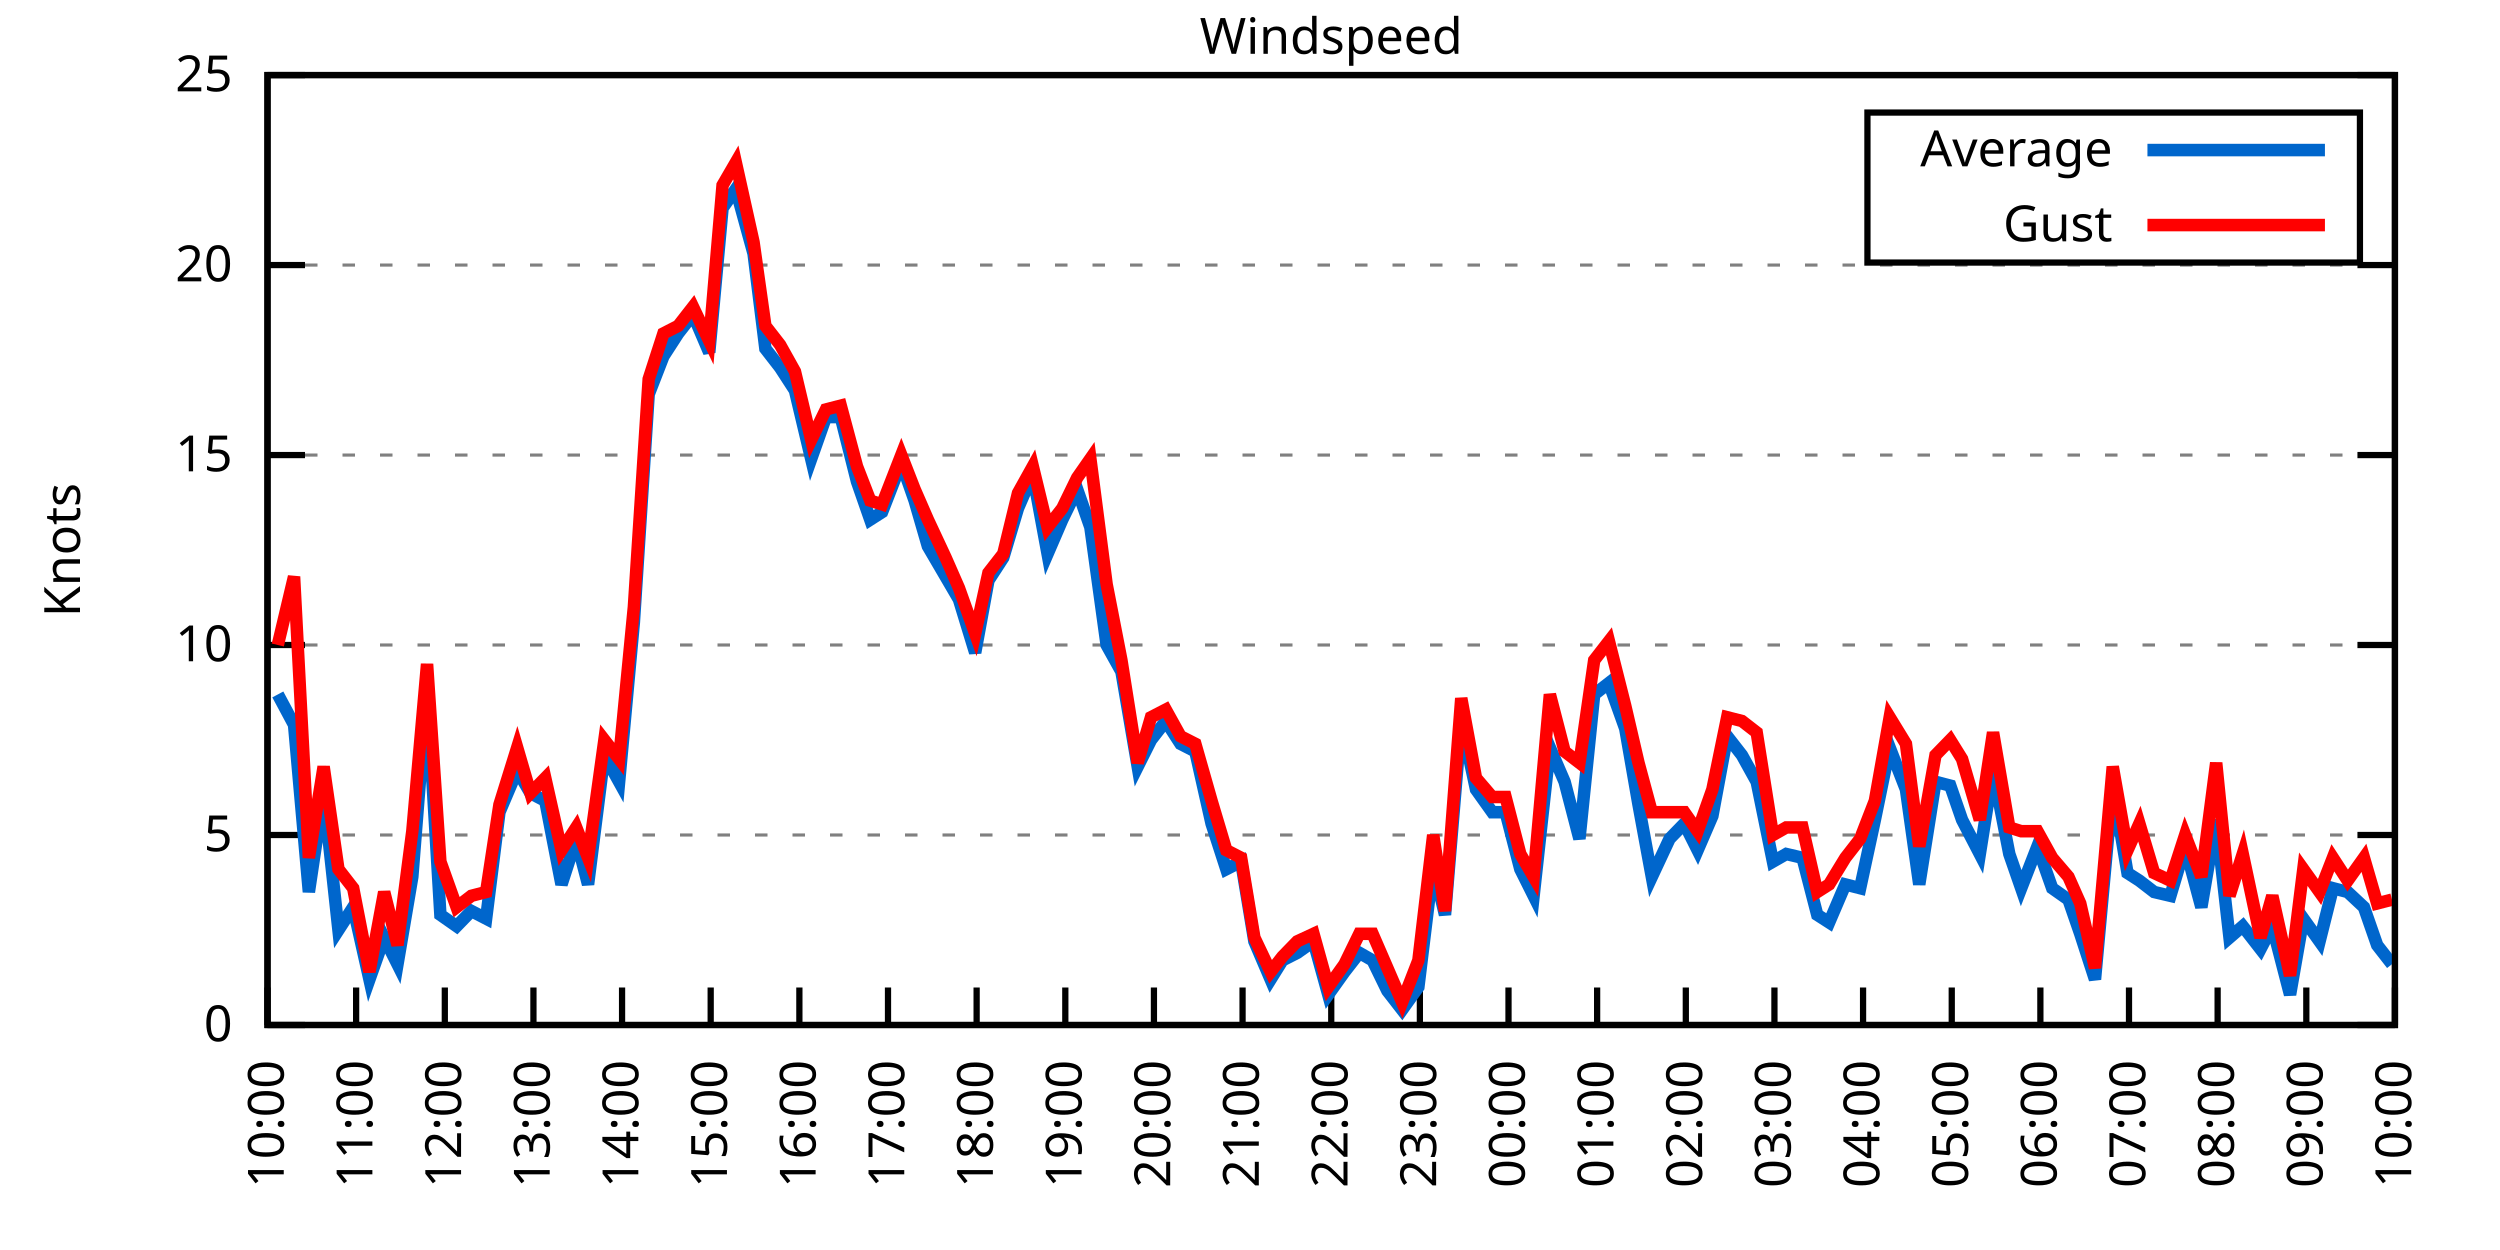
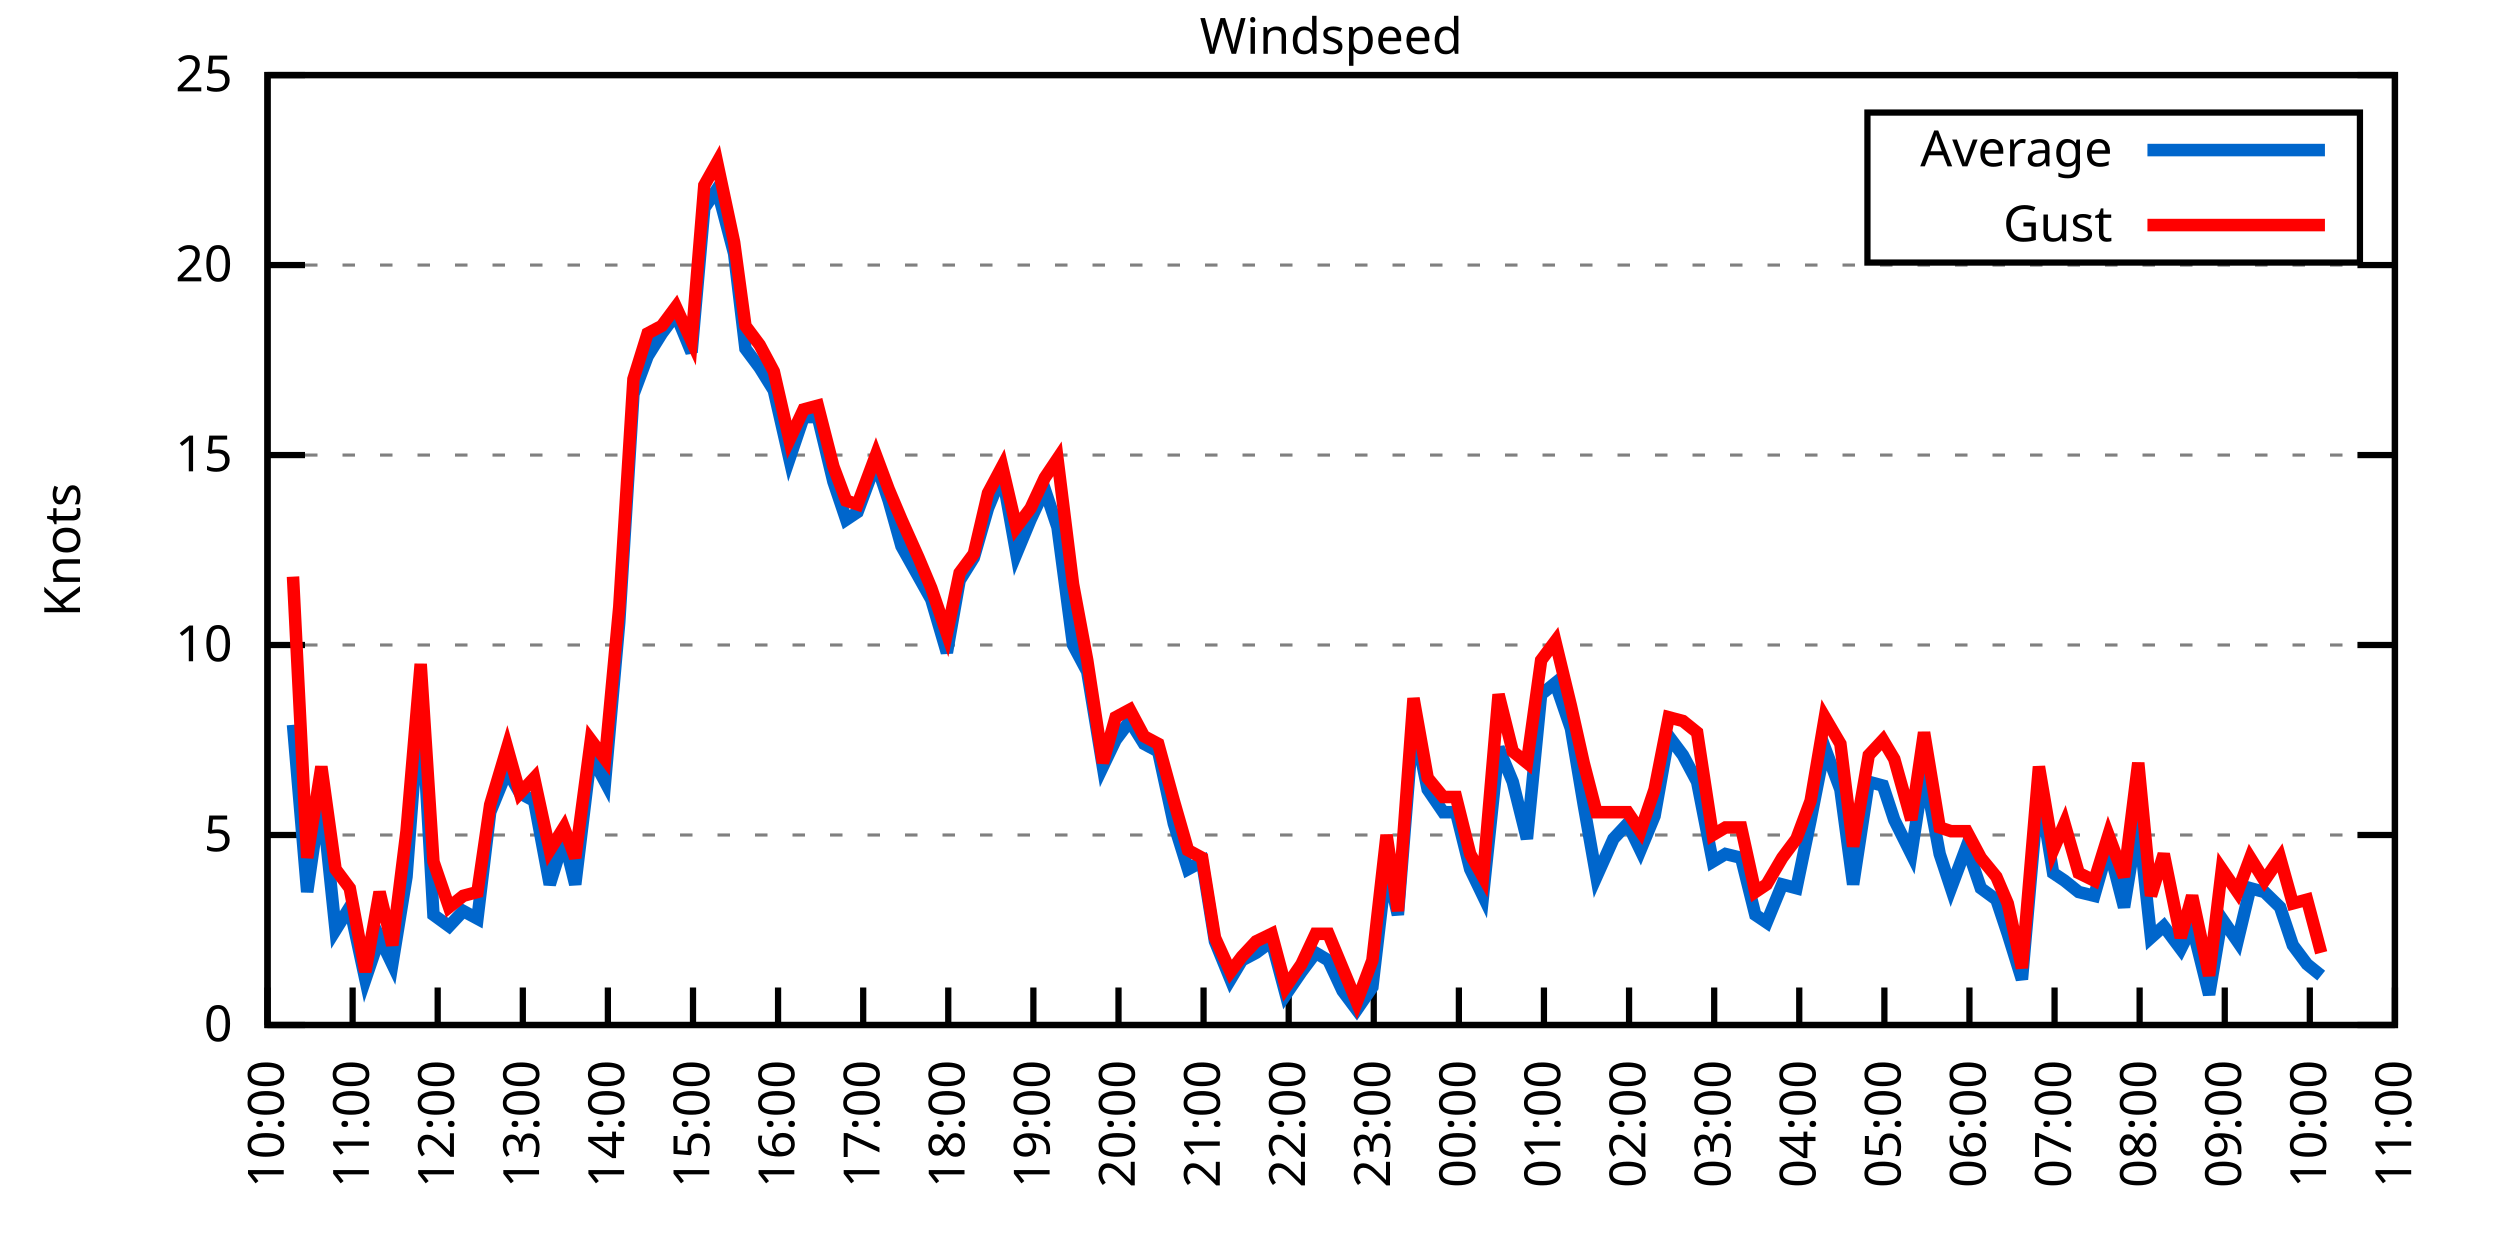
<svg xmlns="http://www.w3.org/2000/svg" xmlns:xlink="http://www.w3.org/1999/xlink" width="400" height="200" viewBox="0 0 400 200">
  <g id="gnuplot_canvas">
    <rect x="0" y="0" width="400" height="200" fill="none" />
    <defs>
      <circle id="gpDot" r="0.5" stroke-width="0.5" stroke="currentColor" />
      <path id="gpPt0" stroke-width="0.333" stroke="currentColor" d="M-1,0 h2 M0,-1 v2" />
      <path id="gpPt1" stroke-width="0.333" stroke="currentColor" d="M-1,-1 L1,1 M1,-1 L-1,1" />
      <path id="gpPt2" stroke-width="0.333" stroke="currentColor" d="M-1,0 L1,0 M0,-1 L0,1 M-1,-1 L1,1 M-1,1 L1,-1" />
      <rect id="gpPt3" stroke-width="0.333" stroke="currentColor" x="-1" y="-1" width="2" height="2" />
      <rect id="gpPt4" stroke-width="0.333" stroke="currentColor" fill="currentColor" x="-1" y="-1" width="2" height="2" />
      <circle id="gpPt5" stroke-width="0.333" stroke="currentColor" cx="0" cy="0" r="1" />
      <use xlink:href="#gpPt5" id="gpPt6" fill="currentColor" stroke="none" />
      <path id="gpPt7" stroke-width="0.333" stroke="currentColor" d="M0,-1.33 L-1.33,0.67 L1.33,0.67 z" />
      <use xlink:href="#gpPt7" id="gpPt8" fill="currentColor" stroke="none" />
      <use xlink:href="#gpPt7" id="gpPt9" stroke="currentColor" transform="rotate(180)" />
      <use xlink:href="#gpPt9" id="gpPt10" fill="currentColor" stroke="none" />
      <use xlink:href="#gpPt3" id="gpPt11" stroke="currentColor" transform="rotate(45)" />
      <use xlink:href="#gpPt11" id="gpPt12" fill="currentColor" stroke="none" />
      <path id="gpPt13" stroke-width="0.333" stroke="currentColor" d="M0,1.330 L1.265,0.411 L0.782,-1.067 L-0.782,-1.076 L-1.265,0.411 z" />
      <use xlink:href="#gpPt13" id="gpPt14" fill="currentColor" stroke="none" />
      <filter id="textbox" filterUnits="objectBoundingBox" x="0" y="0" height="1" width="1">
        <feFlood flood-color="white" flood-opacity="1" result="bgnd" />
        <feComposite in="SourceGraphic" in2="bgnd" operator="atop" />
      </filter>
      <filter id="greybox" filterUnits="objectBoundingBox" x="0" y="0" height="1" width="1">
        <feFlood flood-color="lightgrey" flood-opacity="1" result="grey" />
        <feComposite in="SourceGraphic" in2="grey" operator="atop" />
      </filter>
    </defs>
    <g fill="none" color="white" stroke="currentColor" stroke-width="1.00" stroke-linecap="butt" stroke-linejoin="miter">
</g>
    <g fill="none" color="black" stroke="currentColor" stroke-width="1.00" stroke-linecap="butt" stroke-linejoin="miter">
      <g stroke="none" shape-rendering="crispEdges">
        <polygon fill="rgb(255, 255, 255)" points="42.80,164.00 383.18,164.00 383.18,12.02 42.80,12.02 " />
      </g>
    </g>
    <g fill="none" color="black" stroke="currentColor" stroke-width="1.00" stroke-linecap="butt" stroke-linejoin="miter">
</g>
    <g fill="none" color="black" stroke="black" stroke-width="0.50" stroke-linecap="butt" stroke-linejoin="miter">
</g>
    <g fill="none" color="gray" stroke="currentColor" stroke-width="0.50" stroke-linecap="butt" stroke-linejoin="miter">
      <path stroke="gray" stroke-dasharray="2,4" class="gridline" d="M42.80,164.00 L383.19,164.00  " />
    </g>
    <g fill="none" color="gray" stroke="gray" stroke-width="1.00" stroke-linecap="butt" stroke-linejoin="miter">
</g>
    <g fill="none" color="black" stroke="currentColor" stroke-width="1.00" stroke-linecap="butt" stroke-linejoin="miter">
      <path stroke="black" d="M42.80,164.00 L48.80,164.00 M383.19,164.00 L377.19,164.00  " />
      <g transform="translate(37.20,166.60)" stroke="none" fill="black" font-family="Sans" font-size="8.00" text-anchor="end">
        <text>
          <tspan font-family="Sans"> 0</tspan>
        </text>
      </g>
    </g>
    <g fill="none" color="black" stroke="currentColor" stroke-width="1.00" stroke-linecap="butt" stroke-linejoin="miter">
</g>
    <g fill="none" color="black" stroke="black" stroke-width="0.50" stroke-linecap="butt" stroke-linejoin="miter">
</g>
    <g fill="none" color="gray" stroke="currentColor" stroke-width="0.50" stroke-linecap="butt" stroke-linejoin="miter">
      <path stroke="gray" stroke-dasharray="2,4" class="gridline" d="M42.80,133.60 L383.19,133.60  " />
    </g>
    <g fill="none" color="gray" stroke="gray" stroke-width="1.00" stroke-linecap="butt" stroke-linejoin="miter">
</g>
    <g fill="none" color="black" stroke="currentColor" stroke-width="1.00" stroke-linecap="butt" stroke-linejoin="miter">
      <path stroke="black" d="M42.80,133.60 L48.80,133.60 M383.19,133.60 L377.19,133.60  " />
      <g transform="translate(37.20,136.20)" stroke="none" fill="black" font-family="Sans" font-size="8.00" text-anchor="end">
        <text>
          <tspan font-family="Sans"> 5</tspan>
        </text>
      </g>
    </g>
    <g fill="none" color="black" stroke="currentColor" stroke-width="1.00" stroke-linecap="butt" stroke-linejoin="miter">
</g>
    <g fill="none" color="black" stroke="black" stroke-width="0.50" stroke-linecap="butt" stroke-linejoin="miter">
</g>
    <g fill="none" color="gray" stroke="currentColor" stroke-width="0.50" stroke-linecap="butt" stroke-linejoin="miter">
      <path stroke="gray" stroke-dasharray="2,4" class="gridline" d="M42.80,103.20 L383.19,103.20  " />
    </g>
    <g fill="none" color="gray" stroke="gray" stroke-width="1.00" stroke-linecap="butt" stroke-linejoin="miter">
</g>
    <g fill="none" color="black" stroke="currentColor" stroke-width="1.00" stroke-linecap="butt" stroke-linejoin="miter">
      <path stroke="black" d="M42.80,103.20 L48.80,103.20 M383.19,103.20 L377.19,103.20  " />
      <g transform="translate(37.20,105.80)" stroke="none" fill="black" font-family="Sans" font-size="8.00" text-anchor="end">
        <text>
          <tspan font-family="Sans"> 10</tspan>
        </text>
      </g>
    </g>
    <g fill="none" color="black" stroke="currentColor" stroke-width="1.00" stroke-linecap="butt" stroke-linejoin="miter">
</g>
    <g fill="none" color="black" stroke="black" stroke-width="0.50" stroke-linecap="butt" stroke-linejoin="miter">
</g>
    <g fill="none" color="gray" stroke="currentColor" stroke-width="0.50" stroke-linecap="butt" stroke-linejoin="miter">
      <path stroke="gray" stroke-dasharray="2,4" class="gridline" d="M42.80,72.81 L383.19,72.81  " />
    </g>
    <g fill="none" color="gray" stroke="gray" stroke-width="1.00" stroke-linecap="butt" stroke-linejoin="miter">
</g>
    <g fill="none" color="black" stroke="currentColor" stroke-width="1.00" stroke-linecap="butt" stroke-linejoin="miter">
      <path stroke="black" d="M42.80,72.81 L48.80,72.81 M383.19,72.81 L377.19,72.81  " />
      <g transform="translate(37.20,75.41)" stroke="none" fill="black" font-family="Sans" font-size="8.00" text-anchor="end">
        <text>
          <tspan font-family="Sans"> 15</tspan>
        </text>
      </g>
    </g>
    <g fill="none" color="black" stroke="currentColor" stroke-width="1.00" stroke-linecap="butt" stroke-linejoin="miter">
</g>
    <g fill="none" color="black" stroke="black" stroke-width="0.50" stroke-linecap="butt" stroke-linejoin="miter">
</g>
    <g fill="none" color="gray" stroke="currentColor" stroke-width="0.50" stroke-linecap="butt" stroke-linejoin="miter">
      <path stroke="gray" stroke-dasharray="2,4" class="gridline" d="M42.80,42.41 L383.19,42.41  " />
    </g>
    <g fill="none" color="gray" stroke="gray" stroke-width="1.00" stroke-linecap="butt" stroke-linejoin="miter">
</g>
    <g fill="none" color="black" stroke="currentColor" stroke-width="1.00" stroke-linecap="butt" stroke-linejoin="miter">
      <path stroke="black" d="M42.80,42.41 L48.80,42.41 M383.19,42.41 L377.19,42.41  " />
      <g transform="translate(37.20,45.01)" stroke="none" fill="black" font-family="Sans" font-size="8.00" text-anchor="end">
        <text>
          <tspan font-family="Sans"> 20</tspan>
        </text>
      </g>
    </g>
    <g fill="none" color="black" stroke="currentColor" stroke-width="1.00" stroke-linecap="butt" stroke-linejoin="miter">
</g>
    <g fill="none" color="black" stroke="black" stroke-width="0.50" stroke-linecap="butt" stroke-linejoin="miter">
</g>
    <g fill="none" color="gray" stroke="currentColor" stroke-width="0.50" stroke-linecap="butt" stroke-linejoin="miter">
      <path stroke="gray" stroke-dasharray="2,4" class="gridline" d="M42.80,12.01 L383.19,12.01  " />
    </g>
    <g fill="none" color="gray" stroke="gray" stroke-width="1.00" stroke-linecap="butt" stroke-linejoin="miter">
</g>
    <g fill="none" color="black" stroke="currentColor" stroke-width="1.00" stroke-linecap="butt" stroke-linejoin="miter">
      <path stroke="black" d="M42.80,12.01 L48.80,12.01 M383.19,12.01 L377.19,12.01  " />
      <g transform="translate(37.20,14.61)" stroke="none" fill="black" font-family="Sans" font-size="8.00" text-anchor="end">
        <text>
          <tspan font-family="Sans"> 25</tspan>
        </text>
      </g>
    </g>
    <g fill="none" color="black" stroke="currentColor" stroke-width="1.00" stroke-linecap="butt" stroke-linejoin="miter">
      <path stroke="black" d="M42.80,164.00 L42.80,158.00  " />
      <g transform="translate(45.40,169.60) rotate(270.00)" stroke="none" fill="black" font-family="Sans" font-size="8.00" text-anchor="end">
        <text>
          <tspan font-family="Sans">10:00</tspan>
        </text>
      </g>
    </g>
    <g fill="none" color="black" stroke="currentColor" stroke-width="1.00" stroke-linecap="butt" stroke-linejoin="miter">
-       <path stroke="black" d="M56.98,164.00 L56.98,158.00  " />
-       <g transform="translate(59.58,169.60) rotate(270.00)" stroke="none" fill="black" font-family="Sans" font-size="8.00" text-anchor="end">
+       <path stroke="black" d="M56.42,164.00 L56.42,158.00  " />
+       <g transform="translate(59.02,169.60) rotate(270.00)" stroke="none" fill="black" font-family="Sans" font-size="8.00" text-anchor="end">
        <text>
          <tspan font-family="Sans">11:00</tspan>
        </text>
      </g>
    </g>
    <g fill="none" color="black" stroke="currentColor" stroke-width="1.00" stroke-linecap="butt" stroke-linejoin="miter">
-       <path stroke="black" d="M71.17,164.00 L71.17,158.00  " />
-       <g transform="translate(73.77,169.60) rotate(270.00)" stroke="none" fill="black" font-family="Sans" font-size="8.00" text-anchor="end">
+       <path stroke="black" d="M70.03,164.00 L70.03,158.00  " />
+       <g transform="translate(72.63,169.60) rotate(270.00)" stroke="none" fill="black" font-family="Sans" font-size="8.00" text-anchor="end">
        <text>
          <tspan font-family="Sans">12:00</tspan>
        </text>
      </g>
    </g>
    <g fill="none" color="black" stroke="currentColor" stroke-width="1.00" stroke-linecap="butt" stroke-linejoin="miter">
-       <path stroke="black" d="M85.35,164.00 L85.35,158.00  " />
-       <g transform="translate(87.95,169.60) rotate(270.00)" stroke="none" fill="black" font-family="Sans" font-size="8.00" text-anchor="end">
+       <path stroke="black" d="M83.65,164.00 L83.65,158.00  " />
+       <g transform="translate(86.25,169.60) rotate(270.00)" stroke="none" fill="black" font-family="Sans" font-size="8.00" text-anchor="end">
        <text>
          <tspan font-family="Sans">13:00</tspan>
        </text>
      </g>
    </g>
    <g fill="none" color="black" stroke="currentColor" stroke-width="1.00" stroke-linecap="butt" stroke-linejoin="miter">
-       <path stroke="black" d="M99.53,164.00 L99.53,158.00  " />
-       <g transform="translate(102.13,169.60) rotate(270.00)" stroke="none" fill="black" font-family="Sans" font-size="8.00" text-anchor="end">
+       <path stroke="black" d="M97.26,164.00 L97.26,158.00  " />
+       <g transform="translate(99.86,169.60) rotate(270.00)" stroke="none" fill="black" font-family="Sans" font-size="8.00" text-anchor="end">
        <text>
          <tspan font-family="Sans">14:00</tspan>
        </text>
      </g>
    </g>
    <g fill="none" color="black" stroke="currentColor" stroke-width="1.00" stroke-linecap="butt" stroke-linejoin="miter">
-       <path stroke="black" d="M113.71,164.00 L113.71,158.00  " />
-       <g transform="translate(116.31,169.60) rotate(270.00)" stroke="none" fill="black" font-family="Sans" font-size="8.00" text-anchor="end">
+       <path stroke="black" d="M110.88,164.00 L110.88,158.00  " />
+       <g transform="translate(113.48,169.60) rotate(270.00)" stroke="none" fill="black" font-family="Sans" font-size="8.00" text-anchor="end">
        <text>
          <tspan font-family="Sans">15:00</tspan>
        </text>
      </g>
    </g>
    <g fill="none" color="black" stroke="currentColor" stroke-width="1.00" stroke-linecap="butt" stroke-linejoin="miter">
-       <path stroke="black" d="M127.90,164.00 L127.90,158.00  " />
-       <g transform="translate(130.50,169.60) rotate(270.00)" stroke="none" fill="black" font-family="Sans" font-size="8.00" text-anchor="end">
+       <path stroke="black" d="M124.49,164.00 L124.49,158.00  " />
+       <g transform="translate(127.09,169.60) rotate(270.00)" stroke="none" fill="black" font-family="Sans" font-size="8.00" text-anchor="end">
        <text>
          <tspan font-family="Sans">16:00</tspan>
        </text>
      </g>
    </g>
    <g fill="none" color="black" stroke="currentColor" stroke-width="1.00" stroke-linecap="butt" stroke-linejoin="miter">
-       <path stroke="black" d="M142.08,164.00 L142.08,158.00  " />
-       <g transform="translate(144.68,169.60) rotate(270.00)" stroke="none" fill="black" font-family="Sans" font-size="8.00" text-anchor="end">
+       <path stroke="black" d="M138.11,164.00 L138.11,158.00  " />
+       <g transform="translate(140.71,169.60) rotate(270.00)" stroke="none" fill="black" font-family="Sans" font-size="8.00" text-anchor="end">
        <text>
          <tspan font-family="Sans">17:00</tspan>
        </text>
      </g>
    </g>
    <g fill="none" color="black" stroke="currentColor" stroke-width="1.00" stroke-linecap="butt" stroke-linejoin="miter">
-       <path stroke="black" d="M156.26,164.00 L156.26,158.00  " />
-       <g transform="translate(158.86,169.60) rotate(270.00)" stroke="none" fill="black" font-family="Sans" font-size="8.00" text-anchor="end">
+       <path stroke="black" d="M151.72,164.00 L151.72,158.00  " />
+       <g transform="translate(154.32,169.60) rotate(270.00)" stroke="none" fill="black" font-family="Sans" font-size="8.00" text-anchor="end">
        <text>
          <tspan font-family="Sans">18:00</tspan>
        </text>
      </g>
    </g>
    <g fill="none" color="black" stroke="currentColor" stroke-width="1.00" stroke-linecap="butt" stroke-linejoin="miter">
-       <path stroke="black" d="M170.45,164.00 L170.45,158.00  " />
-       <g transform="translate(173.05,169.60) rotate(270.00)" stroke="none" fill="black" font-family="Sans" font-size="8.00" text-anchor="end">
+       <path stroke="black" d="M165.34,164.00 L165.34,158.00  " />
+       <g transform="translate(167.94,169.60) rotate(270.00)" stroke="none" fill="black" font-family="Sans" font-size="8.00" text-anchor="end">
        <text>
          <tspan font-family="Sans">19:00</tspan>
        </text>
      </g>
    </g>
    <g fill="none" color="black" stroke="currentColor" stroke-width="1.00" stroke-linecap="butt" stroke-linejoin="miter">
-       <path stroke="black" d="M184.63,164.00 L184.63,158.00  " />
-       <g transform="translate(187.23,169.60) rotate(270.00)" stroke="none" fill="black" font-family="Sans" font-size="8.00" text-anchor="end">
+       <path stroke="black" d="M178.96,164.00 L178.96,158.00  " />
+       <g transform="translate(181.56,169.60) rotate(270.00)" stroke="none" fill="black" font-family="Sans" font-size="8.00" text-anchor="end">
        <text>
          <tspan font-family="Sans">20:00</tspan>
        </text>
      </g>
    </g>
    <g fill="none" color="black" stroke="currentColor" stroke-width="1.00" stroke-linecap="butt" stroke-linejoin="miter">
-       <path stroke="black" d="M198.81,164.00 L198.81,158.00  " />
-       <g transform="translate(201.41,169.60) rotate(270.00)" stroke="none" fill="black" font-family="Sans" font-size="8.00" text-anchor="end">
+       <path stroke="black" d="M192.57,164.00 L192.57,158.00  " />
+       <g transform="translate(195.17,169.60) rotate(270.00)" stroke="none" fill="black" font-family="Sans" font-size="8.00" text-anchor="end">
        <text>
          <tspan font-family="Sans">21:00</tspan>
        </text>
      </g>
    </g>
    <g fill="none" color="black" stroke="currentColor" stroke-width="1.00" stroke-linecap="butt" stroke-linejoin="miter">
-       <path stroke="black" d="M213.00,164.00 L213.00,158.00  " />
-       <g transform="translate(215.60,169.60) rotate(270.00)" stroke="none" fill="black" font-family="Sans" font-size="8.00" text-anchor="end">
+       <path stroke="black" d="M206.19,164.00 L206.19,158.00  " />
+       <g transform="translate(208.79,169.60) rotate(270.00)" stroke="none" fill="black" font-family="Sans" font-size="8.00" text-anchor="end">
        <text>
          <tspan font-family="Sans">22:00</tspan>
        </text>
      </g>
    </g>
    <g fill="none" color="black" stroke="currentColor" stroke-width="1.00" stroke-linecap="butt" stroke-linejoin="miter">
-       <path stroke="black" d="M227.18,164.00 L227.18,158.00  " />
-       <g transform="translate(229.78,169.60) rotate(270.00)" stroke="none" fill="black" font-family="Sans" font-size="8.00" text-anchor="end">
+       <path stroke="black" d="M219.80,164.00 L219.80,158.00  " />
+       <g transform="translate(222.40,169.60) rotate(270.00)" stroke="none" fill="black" font-family="Sans" font-size="8.00" text-anchor="end">
        <text>
          <tspan font-family="Sans">23:00</tspan>
        </text>
      </g>
    </g>
    <g fill="none" color="black" stroke="currentColor" stroke-width="1.00" stroke-linecap="butt" stroke-linejoin="miter">
-       <path stroke="black" d="M241.36,164.00 L241.36,158.00  " />
-       <g transform="translate(243.96,169.60) rotate(270.00)" stroke="none" fill="black" font-family="Sans" font-size="8.00" text-anchor="end">
+       <path stroke="black" d="M233.42,164.00 L233.42,158.00  " />
+       <g transform="translate(236.02,169.60) rotate(270.00)" stroke="none" fill="black" font-family="Sans" font-size="8.00" text-anchor="end">
        <text>
          <tspan font-family="Sans">00:00</tspan>
        </text>
      </g>
    </g>
    <g fill="none" color="black" stroke="currentColor" stroke-width="1.00" stroke-linecap="butt" stroke-linejoin="miter">
-       <path stroke="black" d="M255.54,164.00 L255.54,158.00  " />
-       <g transform="translate(258.14,169.60) rotate(270.00)" stroke="none" fill="black" font-family="Sans" font-size="8.00" text-anchor="end">
+       <path stroke="black" d="M247.03,164.00 L247.03,158.00  " />
+       <g transform="translate(249.63,169.60) rotate(270.00)" stroke="none" fill="black" font-family="Sans" font-size="8.00" text-anchor="end">
        <text>
          <tspan font-family="Sans">01:00</tspan>
        </text>
      </g>
    </g>
    <g fill="none" color="black" stroke="currentColor" stroke-width="1.00" stroke-linecap="butt" stroke-linejoin="miter">
-       <path stroke="black" d="M269.73,164.00 L269.73,158.00  " />
-       <g transform="translate(272.33,169.60) rotate(270.00)" stroke="none" fill="black" font-family="Sans" font-size="8.00" text-anchor="end">
+       <path stroke="black" d="M260.65,164.00 L260.65,158.00  " />
+       <g transform="translate(263.25,169.60) rotate(270.00)" stroke="none" fill="black" font-family="Sans" font-size="8.00" text-anchor="end">
        <text>
          <tspan font-family="Sans">02:00</tspan>
        </text>
      </g>
    </g>
    <g fill="none" color="black" stroke="currentColor" stroke-width="1.00" stroke-linecap="butt" stroke-linejoin="miter">
-       <path stroke="black" d="M283.91,164.00 L283.91,158.00  " />
-       <g transform="translate(286.51,169.60) rotate(270.00)" stroke="none" fill="black" font-family="Sans" font-size="8.00" text-anchor="end">
+       <path stroke="black" d="M274.27,164.00 L274.27,158.00  " />
+       <g transform="translate(276.87,169.60) rotate(270.00)" stroke="none" fill="black" font-family="Sans" font-size="8.00" text-anchor="end">
        <text>
          <tspan font-family="Sans">03:00</tspan>
        </text>
      </g>
    </g>
    <g fill="none" color="black" stroke="currentColor" stroke-width="1.00" stroke-linecap="butt" stroke-linejoin="miter">
-       <path stroke="black" d="M298.09,164.00 L298.09,158.00  " />
-       <g transform="translate(300.69,169.60) rotate(270.00)" stroke="none" fill="black" font-family="Sans" font-size="8.00" text-anchor="end">
+       <path stroke="black" d="M287.88,164.00 L287.88,158.00  " />
+       <g transform="translate(290.48,169.60) rotate(270.00)" stroke="none" fill="black" font-family="Sans" font-size="8.00" text-anchor="end">
        <text>
          <tspan font-family="Sans">04:00</tspan>
        </text>
      </g>
    </g>
    <g fill="none" color="black" stroke="currentColor" stroke-width="1.00" stroke-linecap="butt" stroke-linejoin="miter">
-       <path stroke="black" d="M312.28,164.00 L312.28,158.00  " />
-       <g transform="translate(314.88,169.60) rotate(270.00)" stroke="none" fill="black" font-family="Sans" font-size="8.00" text-anchor="end">
+       <path stroke="black" d="M301.50,164.00 L301.50,158.00  " />
+       <g transform="translate(304.10,169.60) rotate(270.00)" stroke="none" fill="black" font-family="Sans" font-size="8.00" text-anchor="end">
        <text>
          <tspan font-family="Sans">05:00</tspan>
        </text>
      </g>
    </g>
    <g fill="none" color="black" stroke="currentColor" stroke-width="1.00" stroke-linecap="butt" stroke-linejoin="miter">
-       <path stroke="black" d="M326.46,164.00 L326.46,158.00  " />
-       <g transform="translate(329.06,169.60) rotate(270.00)" stroke="none" fill="black" font-family="Sans" font-size="8.00" text-anchor="end">
+       <path stroke="black" d="M315.11,164.00 L315.11,158.00  " />
+       <g transform="translate(317.71,169.60) rotate(270.00)" stroke="none" fill="black" font-family="Sans" font-size="8.00" text-anchor="end">
        <text>
          <tspan font-family="Sans">06:00</tspan>
        </text>
      </g>
    </g>
    <g fill="none" color="black" stroke="currentColor" stroke-width="1.00" stroke-linecap="butt" stroke-linejoin="miter">
-       <path stroke="black" d="M340.64,164.00 L340.64,158.00  " />
-       <g transform="translate(343.24,169.60) rotate(270.00)" stroke="none" fill="black" font-family="Sans" font-size="8.00" text-anchor="end">
+       <path stroke="black" d="M328.73,164.00 L328.73,158.00  " />
+       <g transform="translate(331.33,169.60) rotate(270.00)" stroke="none" fill="black" font-family="Sans" font-size="8.00" text-anchor="end">
        <text>
          <tspan font-family="Sans">07:00</tspan>
        </text>
      </g>
    </g>
    <g fill="none" color="black" stroke="currentColor" stroke-width="1.00" stroke-linecap="butt" stroke-linejoin="miter">
-       <path stroke="black" d="M354.82,164.00 L354.82,158.00  " />
-       <g transform="translate(357.42,169.60) rotate(270.00)" stroke="none" fill="black" font-family="Sans" font-size="8.00" text-anchor="end">
+       <path stroke="black" d="M342.34,164.00 L342.34,158.00  " />
+       <g transform="translate(344.94,169.60) rotate(270.00)" stroke="none" fill="black" font-family="Sans" font-size="8.00" text-anchor="end">
        <text>
          <tspan font-family="Sans">08:00</tspan>
        </text>
      </g>
    </g>
    <g fill="none" color="black" stroke="currentColor" stroke-width="1.00" stroke-linecap="butt" stroke-linejoin="miter">
-       <path stroke="black" d="M369.01,164.00 L369.01,158.00  " />
-       <g transform="translate(371.61,169.60) rotate(270.00)" stroke="none" fill="black" font-family="Sans" font-size="8.00" text-anchor="end">
+       <path stroke="black" d="M355.96,164.00 L355.96,158.00  " />
+       <g transform="translate(358.56,169.60) rotate(270.00)" stroke="none" fill="black" font-family="Sans" font-size="8.00" text-anchor="end">
        <text>
          <tspan font-family="Sans">09:00</tspan>
+         </text>
+       </g>
+     </g>
+     <g fill="none" color="black" stroke="currentColor" stroke-width="1.00" stroke-linecap="butt" stroke-linejoin="miter">
+       <path stroke="black" d="M369.57,164.00 L369.57,158.00  " />
+       <g transform="translate(372.17,169.60) rotate(270.00)" stroke="none" fill="black" font-family="Sans" font-size="8.00" text-anchor="end">
+         <text>
+           <tspan font-family="Sans">10:00</tspan>
        </text>
      </g>
    </g>
    <g fill="none" color="black" stroke="currentColor" stroke-width="1.00" stroke-linecap="butt" stroke-linejoin="miter">
      <path stroke="black" d="M383.19,164.00 L383.19,158.00  " />
      <g transform="translate(385.79,169.60) rotate(270.00)" stroke="none" fill="black" font-family="Sans" font-size="8.00" text-anchor="end">
        <text>
-           <tspan font-family="Sans">10:00</tspan>
+           <tspan font-family="Sans">11:00</tspan>
        </text>
      </g>
    </g>
    <g fill="none" color="black" stroke="currentColor" stroke-width="1.00" stroke-linecap="butt" stroke-linejoin="miter">
</g>
    <g fill="none" color="black" stroke="currentColor" stroke-width="1.00" stroke-linecap="butt" stroke-linejoin="miter">
      <path stroke="black" d="M42.80,12.01 L42.80,164.00 L383.19,164.00 L383.19,12.01 L42.80,12.01 Z  " />
    </g>
    <g fill="none" color="black" stroke="currentColor" stroke-width="1.00" stroke-linecap="butt" stroke-linejoin="miter">
</g>
    <g fill="none" color="black" stroke="currentColor" stroke-width="1.00" stroke-linecap="butt" stroke-linejoin="miter">
      <path stroke="black" d="M298.79,42.01 L298.79,18.01 L377.59,18.01 L377.59,42.01 L298.79,42.01 Z  " />
    </g>
    <g id="Windspeed_plot_1">
      <g fill="none" color="white" stroke="black" stroke-width="2.00" stroke-linecap="butt" stroke-linejoin="miter">
</g>
      <g fill="none" color="black" stroke="currentColor" stroke-width="2.00" stroke-linecap="butt" stroke-linejoin="miter">
        <g transform="translate(337.99,26.61)" stroke="none" fill="black" font-family="Sans" font-size="8.00" text-anchor="end">
          <text>
            <tspan font-family="Sans">Average</tspan>
          </text>
        </g>
      </g>
      <g fill="none" color="black" stroke="currentColor" stroke-width="2.00" stroke-linecap="butt" stroke-linejoin="miter">
-         <path stroke="rgb(  0, 102, 204)" d="M343.59,24.01 L371.99,24.01 M44.45,111.11 L47.05,115.97 L49.42,142.72 L51.78,126.91 L54.15,148.80 L56.51,145.15   L59.11,156.70 L61.47,150.02 L63.60,154.27 L65.97,140.29 L68.33,110.50 L70.46,146.37 L73.06,148.19 L75.42,145.76   L77.78,146.98 L79.91,129.95 L82.75,123.27 L84.88,126.91 L87.24,128.13 L89.84,141.51 L92.20,134.21 L94.09,141.51   L96.70,120.83 L99.06,125.09 L101.42,99.56 L103.79,63.08 L106.15,57.00 L108.51,53.35 L110.88,50.31 L113.48,56.39   L115.61,33.29 L117.73,30.25 L120.57,40.58 L122.46,55.78 L124.82,58.82 L127.19,62.47 L129.79,73.41 L132.15,66.73   L134.52,66.73 L137.12,77.06 L139.24,83.14 L141.13,81.93 L144.21,74.02 L146.34,80.10 L148.46,87.40 L151.30,92.26   L153.43,95.91 L156.03,104.42 L158.15,92.87 L160.52,89.22 L162.88,81.32 L165.25,75.85 L167.61,88.61 L169.97,83.14   L172.34,78.28 L174.46,84.36 L177.06,103.20 L179.43,107.46 L182.03,122.66 L184.16,118.40 L186.52,115.36 L188.88,119.01   L191.25,120.23 L193.85,131.78 L196.21,139.07 L198.58,137.86 L200.70,150.62 L203.30,156.70 L205.19,153.66 L207.56,152.45   L210.16,150.62 L212.52,159.14 L215.12,155.49 L217.49,152.45 L219.61,153.66 L221.98,158.53 L224.34,161.57 L226.94,157.92   L229.31,138.47 L231.20,146.37 L233.80,115.36 L236.16,126.31 L238.76,129.95 L240.89,129.95 L243.25,139.07 L245.38,143.33   L247.98,119.62 L250.34,125.09 L252.71,134.21 L255.07,111.11 L257.43,109.28 L260.04,116.58 L262.16,128.74 L264.29,140.29   L267.13,134.21 L269.49,131.78 L271.62,136.03 L273.98,130.56 L276.35,117.80 L278.71,120.83 L281.07,125.09 L283.67,137.86   L285.80,136.64 L288.40,137.25 L290.76,146.37 L292.66,147.59 L295.26,141.51 L297.62,142.11 L299.98,131.17 L302.35,119.62   L304.95,126.31 L307.08,141.51 L309.68,125.09 L312.04,125.70 L313.93,131.17 L316.77,136.64 L318.89,123.27 L321.49,136.64   L323.39,142.11 L325.99,135.43 L328.35,142.11 L330.95,143.94 L332.84,149.41 L335.20,156.70 L338.04,125.70 L340.40,139.68   L342.30,140.90 L344.66,142.72 L347.26,143.33 L349.62,135.43 L352.22,145.15 L354.59,131.17 L356.72,150.02 L358.84,148.19   L361.68,151.84 L363.57,148.19 L366.41,159.14 L368.53,146.98 L371.13,150.62 L373.26,142.11 L375.63,142.72 L378.23,145.15   L380.35,151.23 L382.72,154.27  " />
+         <path stroke="rgb(  0, 102, 204)" d="M343.59,24.01 L371.99,24.01 M46.88,115.97 L49.15,142.72 L51.42,126.91 L53.69,148.80 L55.96,145.15 L58.46,156.70   L60.73,150.02 L62.77,154.27 L65.04,140.29 L67.31,110.50 L69.35,146.37 L71.85,148.19 L74.12,145.76 L76.39,146.98   L78.43,129.95 L81.15,123.27 L83.19,126.91 L85.46,128.13 L87.96,141.51 L90.23,134.21 L92.04,141.51 L94.54,120.83   L96.81,125.09 L99.08,99.56 L101.35,63.08 L103.62,57.00 L105.89,53.35 L108.15,50.31 L110.65,56.39 L112.69,33.29   L114.74,30.25 L117.46,40.58 L119.27,55.78 L121.54,58.82 L123.81,62.47 L126.31,73.41 L128.58,66.73 L130.85,66.73   L133.34,77.06 L135.39,83.14 L137.20,81.93 L140.15,74.02 L142.19,80.10 L144.24,87.40 L146.96,92.26 L149.00,95.91   L151.50,104.42 L153.54,92.87 L155.81,89.22 L158.08,81.32 L160.35,75.85 L162.62,88.61 L164.89,83.14 L167.16,78.28   L169.20,84.36 L171.69,103.20 L173.96,107.46 L176.46,122.66 L178.50,118.40 L180.77,115.36 L183.04,119.01 L185.31,120.23   L187.81,131.78 L190.08,139.07 L192.34,137.86 L194.39,150.62 L196.88,156.70 L198.70,153.66 L200.97,152.45 L203.46,150.62   L205.73,159.14 L208.23,155.49 L210.50,152.45 L212.54,153.66 L214.81,158.53 L217.08,161.57 L219.58,157.92 L221.85,138.47   L223.66,146.37 L226.16,115.36 L228.43,126.31 L230.92,129.95 L232.96,129.95 L235.23,139.07 L237.28,143.33 L239.77,119.62   L242.04,125.09 L244.31,134.21 L246.58,111.11 L248.85,109.28 L251.35,116.58 L253.39,128.74 L255.43,140.29 L258.15,134.21   L260.42,131.78 L262.47,136.03 L264.73,130.56 L267.00,117.80 L269.27,120.83 L271.54,125.09 L274.04,137.86 L276.08,136.64   L278.58,137.25 L280.85,146.37 L282.66,147.59 L285.16,141.51 L287.43,142.11 L289.70,131.17 L291.97,119.62 L294.46,126.31   L296.50,141.51 L299.00,125.09 L301.27,125.70 L303.08,131.17 L305.81,136.64 L307.85,123.27 L310.35,136.64 L312.16,142.11   L314.66,135.43 L316.93,142.11 L319.42,143.94 L321.24,149.41 L323.51,156.70 L326.23,125.70 L328.50,139.68 L330.32,140.90   L332.59,142.72 L335.08,143.33 L337.35,135.43 L339.85,145.15 L342.12,131.17 L344.16,150.02 L346.20,148.19 L348.92,151.84   L350.74,148.19 L353.46,159.14 L355.50,146.98 L358.00,150.62 L360.04,142.11 L362.31,142.72 L364.81,145.15 L366.85,151.23   L369.12,154.27 L371.39,156.10  " />
      </g>
    </g>
    <g id="Windspeed_plot_2">
      <g fill="none" color="black" stroke="currentColor" stroke-width="2.00" stroke-linecap="butt" stroke-linejoin="miter">
        <g transform="translate(337.99,38.61)" stroke="none" fill="black" font-family="Sans" font-size="8.00" text-anchor="end">
          <text>
            <tspan font-family="Sans">Gust</tspan>
          </text>
        </g>
      </g>
      <g fill="none" color="black" stroke="currentColor" stroke-width="2.00" stroke-linecap="butt" stroke-linejoin="miter">
-         <path stroke="rgb(255,   0,   0)" d="M343.59,36.01 L371.99,36.01 M44.45,103.20 L47.05,92.26 L49.42,137.25 L51.78,122.66 L54.15,139.07 L56.51,142.11   L59.11,155.49 L61.47,142.72 L63.60,151.23 L65.97,132.99 L68.33,106.24 L70.46,137.86 L73.06,145.15 L75.42,143.33   L77.78,142.72 L79.91,128.74 L82.75,119.62 L84.88,126.91 L87.24,124.48 L89.84,136.03 L92.20,132.39 L94.09,137.25   L96.70,118.40 L99.06,121.44 L101.42,97.12 L103.79,60.65 L106.15,53.35 L108.51,52.14 L110.88,49.10 L113.48,54.57   L115.61,29.64 L117.73,25.99 L120.57,38.76 L122.46,52.14 L124.82,55.18 L127.19,59.43 L129.79,70.37 L132.15,65.51   L134.52,64.90 L137.12,74.63 L139.24,80.10 L141.13,80.71 L144.21,72.81 L146.34,78.28 L148.46,83.14 L151.30,89.22   L153.43,94.08 L156.03,101.38 L158.15,91.65 L160.52,88.61 L162.88,78.89 L165.25,74.63 L167.61,84.36 L169.97,81.32   L172.34,76.45 L174.46,73.41 L177.06,93.48 L179.43,105.64 L182.03,122.05 L184.16,114.76 L186.52,113.54 L188.88,117.80   L191.25,119.01 L193.85,128.13 L196.21,136.03 L198.58,137.25 L200.70,150.02 L203.30,155.49 L205.19,153.06 L207.56,150.62   L210.16,149.41 L212.52,157.92 L215.12,154.27 L217.49,149.41 L219.61,149.41 L221.98,154.88 L224.34,160.35 L226.94,153.66   L229.31,133.60 L231.20,145.76 L233.80,111.72 L236.16,124.48 L238.76,127.52 L240.89,127.52 L243.25,136.64 L245.38,140.29   L247.98,111.11 L250.34,120.23 L252.71,122.05 L255.07,105.64 L257.43,102.60 L260.04,112.93 L262.16,122.05 L264.29,129.95   L267.13,129.95 L269.49,129.95 L271.62,132.99 L273.98,126.31 L276.35,114.76 L278.71,115.36 L281.07,117.19 L283.67,133.60   L285.80,132.39 L288.40,132.39 L290.76,142.72 L292.66,141.51 L295.26,137.25 L297.62,134.21 L299.98,128.13 L302.35,114.76   L304.95,119.01 L307.08,135.43 L309.68,120.83 L312.04,118.40 L313.93,121.44 L316.77,131.17 L318.89,117.19 L321.49,132.39   L323.39,132.99 L325.99,132.99 L328.35,137.25 L330.95,140.29 L332.84,144.55 L335.20,154.88 L338.04,122.66 L340.40,136.03   L342.30,131.78 L344.66,139.68 L347.26,140.90 L349.62,133.60 L352.22,140.29 L354.59,122.05 L356.72,143.33 L358.84,136.64   L361.68,150.02 L363.57,143.33 L366.41,156.10 L368.53,139.07 L371.13,142.72 L373.26,137.25 L375.63,140.90 L378.23,137.25   L380.35,144.55 L382.72,143.94  " />
+         <path stroke="rgb(255,   0,   0)" d="M343.59,36.01 L371.99,36.01 M46.88,92.26 L49.15,137.25 L51.42,122.66 L53.69,139.07 L55.96,142.11 L58.46,155.49   L60.73,142.72 L62.77,151.23 L65.04,132.99 L67.31,106.24 L69.35,137.86 L71.85,145.15 L74.12,143.33 L76.39,142.72   L78.43,128.74 L81.15,119.62 L83.19,126.91 L85.46,124.48 L87.96,136.03 L90.23,132.39 L92.04,137.25 L94.54,118.40   L96.81,121.44 L99.08,97.12 L101.35,60.65 L103.62,53.35 L105.89,52.14 L108.15,49.10 L110.65,54.57 L112.69,29.64   L114.74,25.99 L117.46,38.76 L119.27,52.14 L121.54,55.18 L123.81,59.43 L126.31,70.37 L128.58,65.51 L130.85,64.90   L133.34,74.63 L135.39,80.10 L137.20,80.71 L140.15,72.81 L142.19,78.28 L144.24,83.14 L146.96,89.22 L149.00,94.08   L151.50,101.38 L153.54,91.65 L155.81,88.61 L158.08,78.89 L160.35,74.63 L162.62,84.36 L164.89,81.32 L167.16,76.45   L169.20,73.41 L171.69,93.48 L173.96,105.64 L176.46,122.05 L178.50,114.76 L180.77,113.54 L183.04,117.80 L185.31,119.01   L187.81,128.13 L190.08,136.03 L192.34,137.25 L194.39,150.02 L196.88,155.49 L198.70,153.06 L200.97,150.62 L203.46,149.41   L205.73,157.92 L208.23,154.27 L210.50,149.41 L212.54,149.41 L214.81,154.88 L217.08,160.35 L219.58,153.66 L221.85,133.60   L223.66,145.76 L226.16,111.72 L228.43,124.48 L230.92,127.52 L232.96,127.52 L235.23,136.64 L237.28,140.29 L239.77,111.11   L242.04,120.23 L244.31,122.05 L246.58,105.64 L248.85,102.60 L251.35,112.93 L253.39,122.05 L255.43,129.95 L258.15,129.95   L260.42,129.95 L262.47,132.99 L264.73,126.31 L267.00,114.76 L269.27,115.36 L271.54,117.19 L274.04,133.60 L276.08,132.39   L278.58,132.39 L280.85,142.72 L282.66,141.51 L285.16,137.25 L287.43,134.21 L289.70,128.13 L291.97,114.76 L294.46,119.01   L296.50,135.43 L299.00,120.83 L301.27,118.40 L303.08,121.44 L305.81,131.17 L307.85,117.19 L310.35,132.39 L312.16,132.99   L314.66,132.99 L316.93,137.25 L319.42,140.29 L321.24,144.55 L323.51,154.88 L326.23,122.66 L328.50,136.03 L330.32,131.78   L332.59,139.68 L335.08,140.90 L337.35,133.60 L339.85,140.29 L342.12,122.05 L344.16,143.33 L346.20,136.64 L348.92,150.02   L350.74,143.33 L353.46,156.10 L355.50,139.07 L358.00,142.72 L360.04,137.25 L362.31,140.90 L364.81,137.25 L366.85,144.55   L369.12,143.94 L371.39,152.45  " />
      </g>
    </g>
    <g fill="none" color="black" stroke="currentColor" stroke-width="2.00" stroke-linecap="butt" stroke-linejoin="miter">
</g>
    <g fill="none" color="black" stroke="black" stroke-width="1.00" stroke-linecap="butt" stroke-linejoin="miter">
</g>
    <g fill="none" color="black" stroke="currentColor" stroke-width="1.00" stroke-linecap="butt" stroke-linejoin="miter">
      <path stroke="black" d="M42.80,12.01 L42.80,164.00 L383.19,164.00 L383.19,12.01 L42.80,12.01 Z  " />
      <g transform="translate(12.80,88.01) rotate(270.00)" stroke="none" fill="black" font-family="Sans" font-size="8.00" text-anchor="middle">
        <text>
          <tspan font-family="Sans">Knots</tspan>
        </text>
      </g>
    </g>
    <g fill="none" color="black" stroke="currentColor" stroke-width="1.00" stroke-linecap="butt" stroke-linejoin="miter">
</g>
    <g fill="none" color="black" stroke="currentColor" stroke-width="1.00" stroke-linecap="butt" stroke-linejoin="miter">
      <g transform="translate(212.99,8.61)" stroke="none" fill="black" font-family="Sans" font-size="8.00" text-anchor="middle">
        <text>
          <tspan font-family="Sans">Windspeed</tspan>
        </text>
      </g>
    </g>
    <g fill="none" color="black" stroke="currentColor" stroke-width="1.00" stroke-linecap="butt" stroke-linejoin="miter">
</g>
  </g>
</svg>
